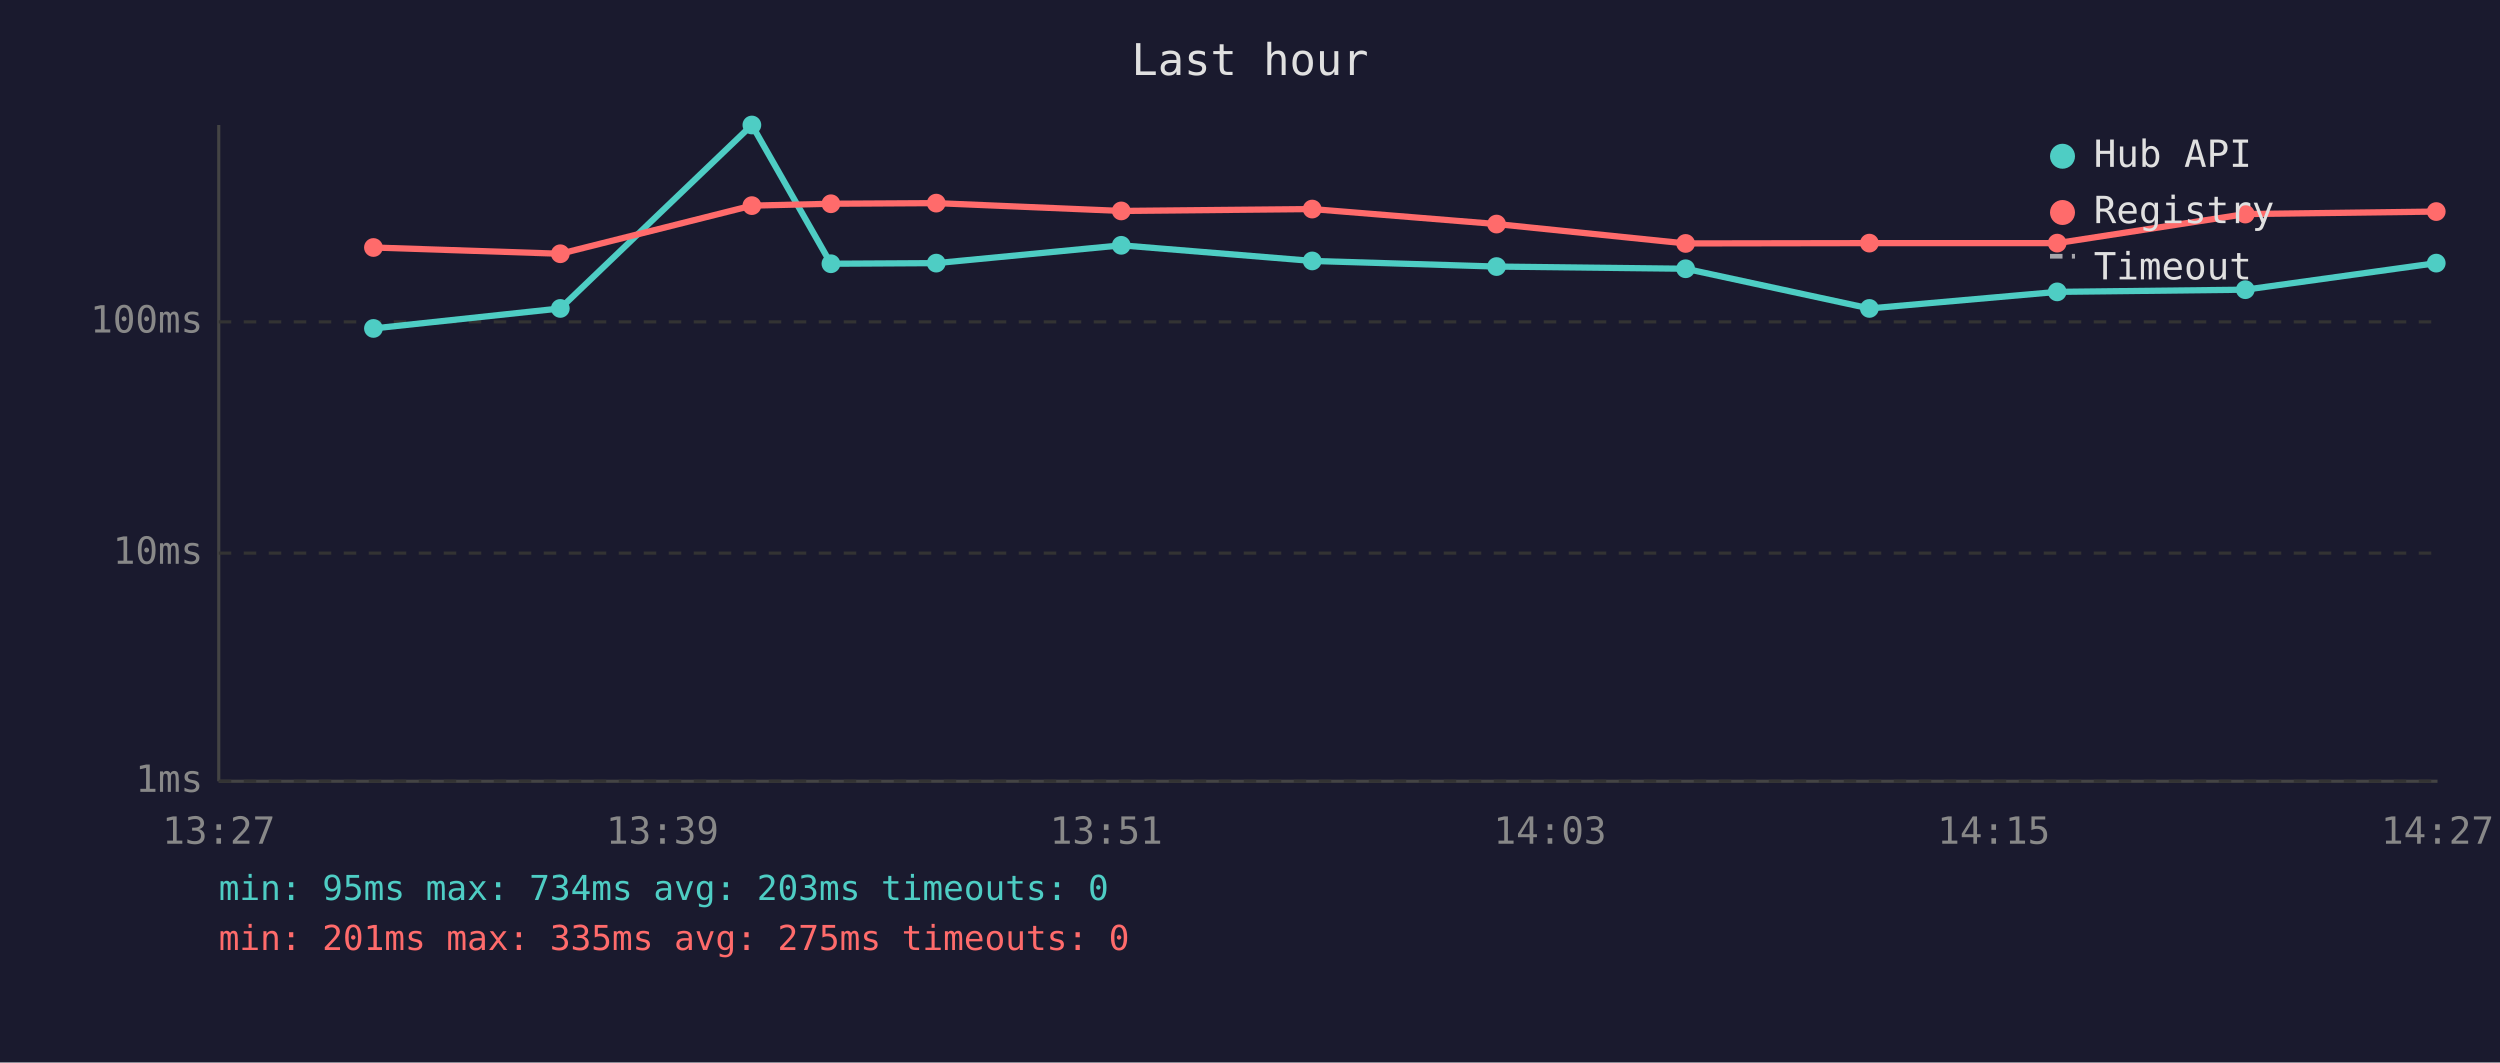
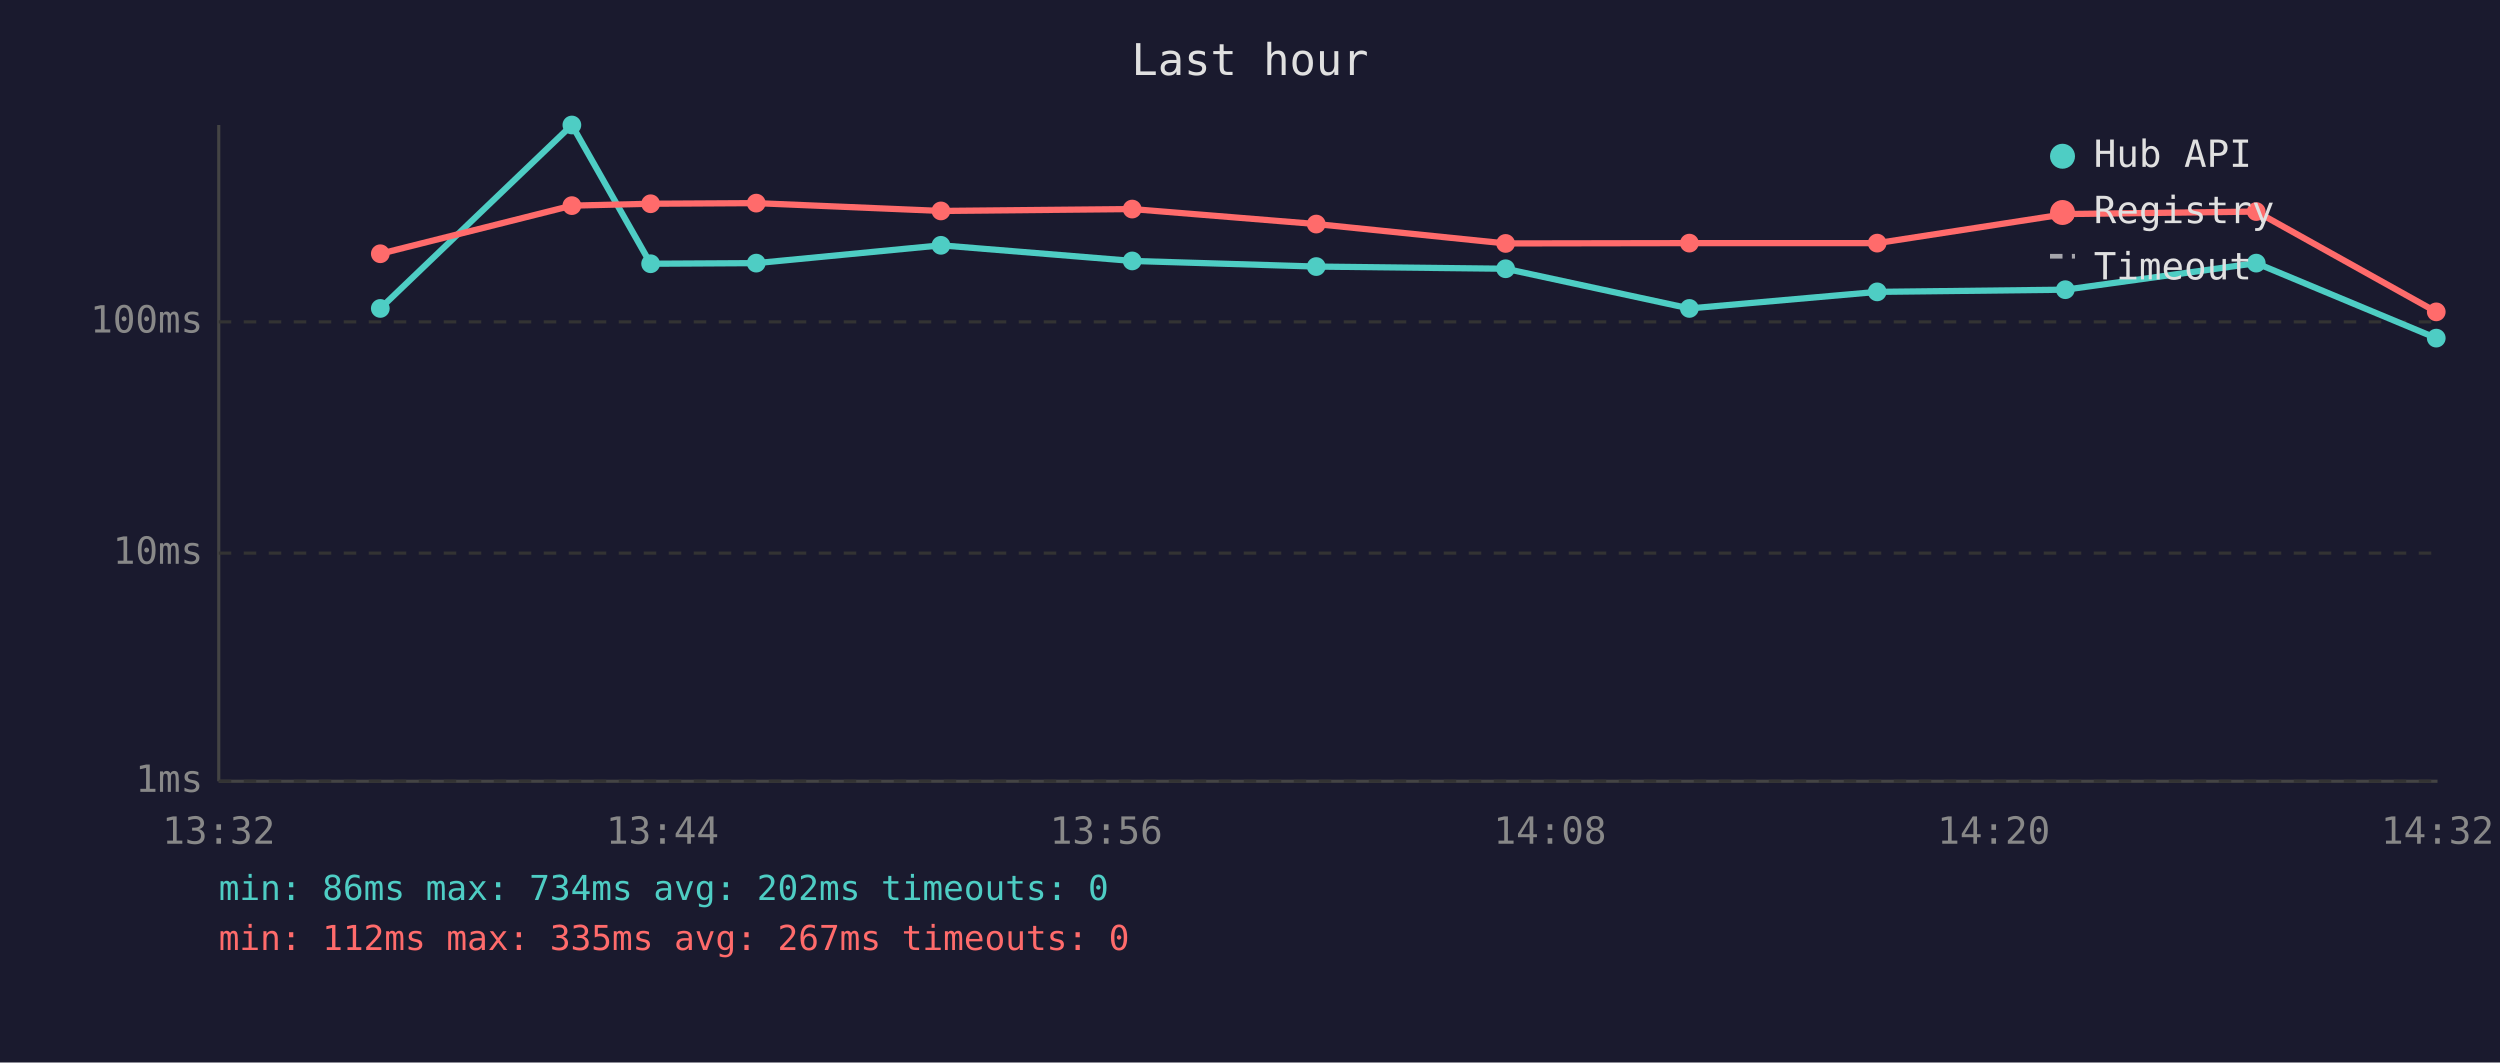
<svg xmlns="http://www.w3.org/2000/svg" viewBox="0 0 800 340" font-family="monospace" font-size="12">
  <rect width="800" height="340" fill="#1a1a2e" />
  <text x="400" y="24" fill="#e0e0e0" font-size="14" text-anchor="middle">Last hour</text>
  <line x1="70" y1="40" x2="70" y2="250" stroke="#444" stroke-width="1" />
  <line x1="70" y1="250" x2="780" y2="250" stroke="#444" stroke-width="1" />
  <line x1="70" y1="250" x2="780" y2="250" stroke="#333" stroke-width="1" stroke-dasharray="4" />
  <text x="65" y="250" fill="#888" text-anchor="end" dominant-baseline="middle">1ms</text>
  <line x1="70" y1="177" x2="780" y2="177" stroke="#333" stroke-width="1" stroke-dasharray="4" />
  <text x="65" y="177" fill="#888" text-anchor="end" dominant-baseline="middle">10ms</text>
  <line x1="70" y1="103" x2="780" y2="103" stroke="#333" stroke-width="1" stroke-dasharray="4" />
  <text x="65" y="103" fill="#888" text-anchor="end" dominant-baseline="middle">100ms</text>
-   <text x="70" y="270" fill="#888" text-anchor="middle">13:27</text>
-   <text x="212" y="270" fill="#888" text-anchor="middle">13:39</text>
-   <text x="354" y="270" fill="#888" text-anchor="middle">13:51</text>
-   <text x="496" y="270" fill="#888" text-anchor="middle">14:03</text>
-   <text x="638" y="270" fill="#888" text-anchor="middle">14:15</text>
-   <text x="780" y="270" fill="#888" text-anchor="middle">14:27</text>
-   <polyline points="119.5,105.1 179.3,98.7 240.6,40.0 265.9,84.4 299.6,84.2 358.8,78.5 419.9,83.5 478.9,85.3 539.4,86.0 598.2,98.7 658.3,93.4 718.5,92.7 779.6,84.2" fill="none" stroke="#4ecdc4" stroke-width="2" opacity="1" />
-   <circle cx="119.5" cy="105.1" r="3" fill="#4ecdc4" />
-   <circle cx="179.3" cy="98.7" r="3" fill="#4ecdc4" />
-   <circle cx="240.6" cy="40.0" r="3" fill="#4ecdc4" />
-   <circle cx="265.9" cy="84.4" r="3" fill="#4ecdc4" />
-   <circle cx="299.6" cy="84.2" r="3" fill="#4ecdc4" />
-   <circle cx="358.8" cy="78.5" r="3" fill="#4ecdc4" />
-   <circle cx="419.9" cy="83.5" r="3" fill="#4ecdc4" />
-   <circle cx="478.9" cy="85.3" r="3" fill="#4ecdc4" />
-   <circle cx="539.4" cy="86.0" r="3" fill="#4ecdc4" />
-   <circle cx="598.2" cy="98.7" r="3" fill="#4ecdc4" />
-   <circle cx="658.3" cy="93.4" r="3" fill="#4ecdc4" />
-   <circle cx="718.5" cy="92.7" r="3" fill="#4ecdc4" />
-   <circle cx="779.6" cy="84.2" r="3" fill="#4ecdc4" />
-   <polyline points="119.5,79.2 179.3,81.2 240.6,65.8 265.9,65.2 299.6,65.0 358.8,67.5 419.9,66.9 478.9,71.7 539.4,77.9 598.2,77.8 658.3,77.8 718.5,68.5 779.6,67.7" fill="none" stroke="#ff6b6b" stroke-width="2" opacity="1" />
-   <circle cx="119.5" cy="79.2" r="3" fill="#ff6b6b" />
-   <circle cx="179.3" cy="81.2" r="3" fill="#ff6b6b" />
-   <circle cx="240.6" cy="65.8" r="3" fill="#ff6b6b" />
-   <circle cx="265.9" cy="65.2" r="3" fill="#ff6b6b" />
-   <circle cx="299.6" cy="65.0" r="3" fill="#ff6b6b" />
-   <circle cx="358.8" cy="67.5" r="3" fill="#ff6b6b" />
-   <circle cx="419.9" cy="66.9" r="3" fill="#ff6b6b" />
-   <circle cx="478.9" cy="71.7" r="3" fill="#ff6b6b" />
-   <circle cx="539.4" cy="77.9" r="3" fill="#ff6b6b" />
-   <circle cx="598.2" cy="77.8" r="3" fill="#ff6b6b" />
-   <circle cx="658.3" cy="77.8" r="3" fill="#ff6b6b" />
-   <circle cx="718.5" cy="68.5" r="3" fill="#ff6b6b" />
-   <circle cx="779.6" cy="67.7" r="3" fill="#ff6b6b" />
+   <text x="70" y="270" fill="#888" text-anchor="middle">13:32</text>
+   <text x="212" y="270" fill="#888" text-anchor="middle">13:44</text>
+   <text x="354" y="270" fill="#888" text-anchor="middle">13:56</text>
+   <text x="496" y="270" fill="#888" text-anchor="middle">14:08</text>
+   <text x="638" y="270" fill="#888" text-anchor="middle">14:20</text>
+   <text x="780" y="270" fill="#888" text-anchor="middle">14:32</text>
+   <polyline points="121.7,98.7 183.0,40.0 208.2,84.4 242.0,84.2 301.1,78.5 362.3,83.5 421.2,85.3 481.8,86.0 540.6,98.7 600.7,93.4 660.9,92.7 722.0,84.2 779.6,108.2" fill="none" stroke="#4ecdc4" stroke-width="2" opacity="1" />
+   <circle cx="121.7" cy="98.7" r="3" fill="#4ecdc4" />
+   <circle cx="183.0" cy="40.0" r="3" fill="#4ecdc4" />
+   <circle cx="208.2" cy="84.4" r="3" fill="#4ecdc4" />
+   <circle cx="242.0" cy="84.2" r="3" fill="#4ecdc4" />
+   <circle cx="301.1" cy="78.5" r="3" fill="#4ecdc4" />
+   <circle cx="362.3" cy="83.5" r="3" fill="#4ecdc4" />
+   <circle cx="421.2" cy="85.3" r="3" fill="#4ecdc4" />
+   <circle cx="481.8" cy="86.0" r="3" fill="#4ecdc4" />
+   <circle cx="540.6" cy="98.7" r="3" fill="#4ecdc4" />
+   <circle cx="600.7" cy="93.4" r="3" fill="#4ecdc4" />
+   <circle cx="660.9" cy="92.7" r="3" fill="#4ecdc4" />
+   <circle cx="722.0" cy="84.2" r="3" fill="#4ecdc4" />
+   <circle cx="779.6" cy="108.2" r="3" fill="#4ecdc4" />
+   <polyline points="121.7,81.2 183.0,65.8 208.2,65.2 242.0,65.0 301.1,67.5 362.3,66.9 421.2,71.7 481.8,77.9 540.6,77.8 600.7,77.8 660.9,68.5 722.0,67.7 779.6,99.8" fill="none" stroke="#ff6b6b" stroke-width="2" opacity="1" />
+   <circle cx="121.7" cy="81.2" r="3" fill="#ff6b6b" />
+   <circle cx="183.0" cy="65.8" r="3" fill="#ff6b6b" />
+   <circle cx="208.2" cy="65.2" r="3" fill="#ff6b6b" />
+   <circle cx="242.0" cy="65.0" r="3" fill="#ff6b6b" />
+   <circle cx="301.1" cy="67.5" r="3" fill="#ff6b6b" />
+   <circle cx="362.3" cy="66.9" r="3" fill="#ff6b6b" />
+   <circle cx="421.2" cy="71.7" r="3" fill="#ff6b6b" />
+   <circle cx="481.8" cy="77.9" r="3" fill="#ff6b6b" />
+   <circle cx="540.6" cy="77.8" r="3" fill="#ff6b6b" />
+   <circle cx="600.7" cy="77.8" r="3" fill="#ff6b6b" />
+   <circle cx="660.9" cy="68.5" r="3" fill="#ff6b6b" />
+   <circle cx="722.0" cy="67.7" r="3" fill="#ff6b6b" />
+   <circle cx="779.6" cy="99.8" r="3" fill="#ff6b6b" />
  <circle cx="660" cy="50" r="4" fill="#4ecdc4" />
  <text x="670" y="50" fill="#e0e0e0" dominant-baseline="middle">Hub API</text>
  <circle cx="660" cy="68" r="4" fill="#ff6b6b" />
  <text x="670" y="68" fill="#e0e0e0" dominant-baseline="middle">Registry</text>
  <line x1="656" y1="82" x2="664" y2="82" stroke="#e0e0e0" stroke-width="1.5" stroke-dasharray="4,3" opacity="0.7" />
  <text x="670" y="86" fill="#e0e0e0" dominant-baseline="middle">Timeout</text>
-   <text x="70" y="288" fill="#4ecdc4" font-size="11">min: 95ms  max: 734ms  avg: 203ms  timeouts: 0</text>
-   <text x="70" y="304" fill="#ff6b6b" font-size="11">min: 201ms  max: 335ms  avg: 275ms  timeouts: 0</text>
+   <text x="70" y="288" fill="#4ecdc4" font-size="11">min: 86ms  max: 734ms  avg: 202ms  timeouts: 0</text>
+   <text x="70" y="304" fill="#ff6b6b" font-size="11">min: 112ms  max: 335ms  avg: 267ms  timeouts: 0</text>
</svg>
